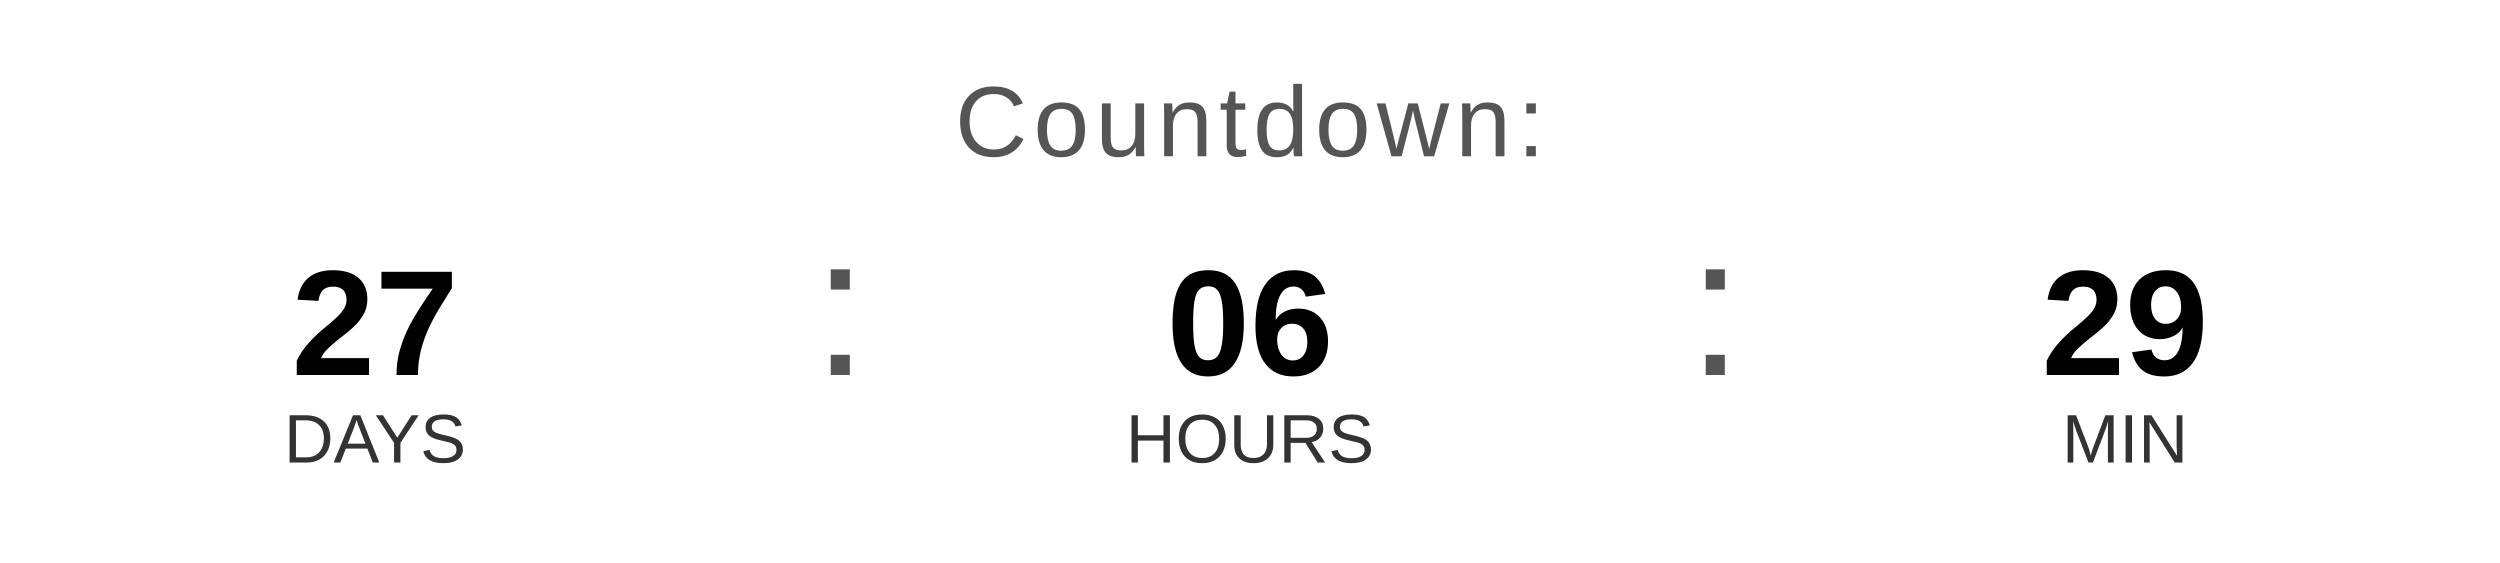
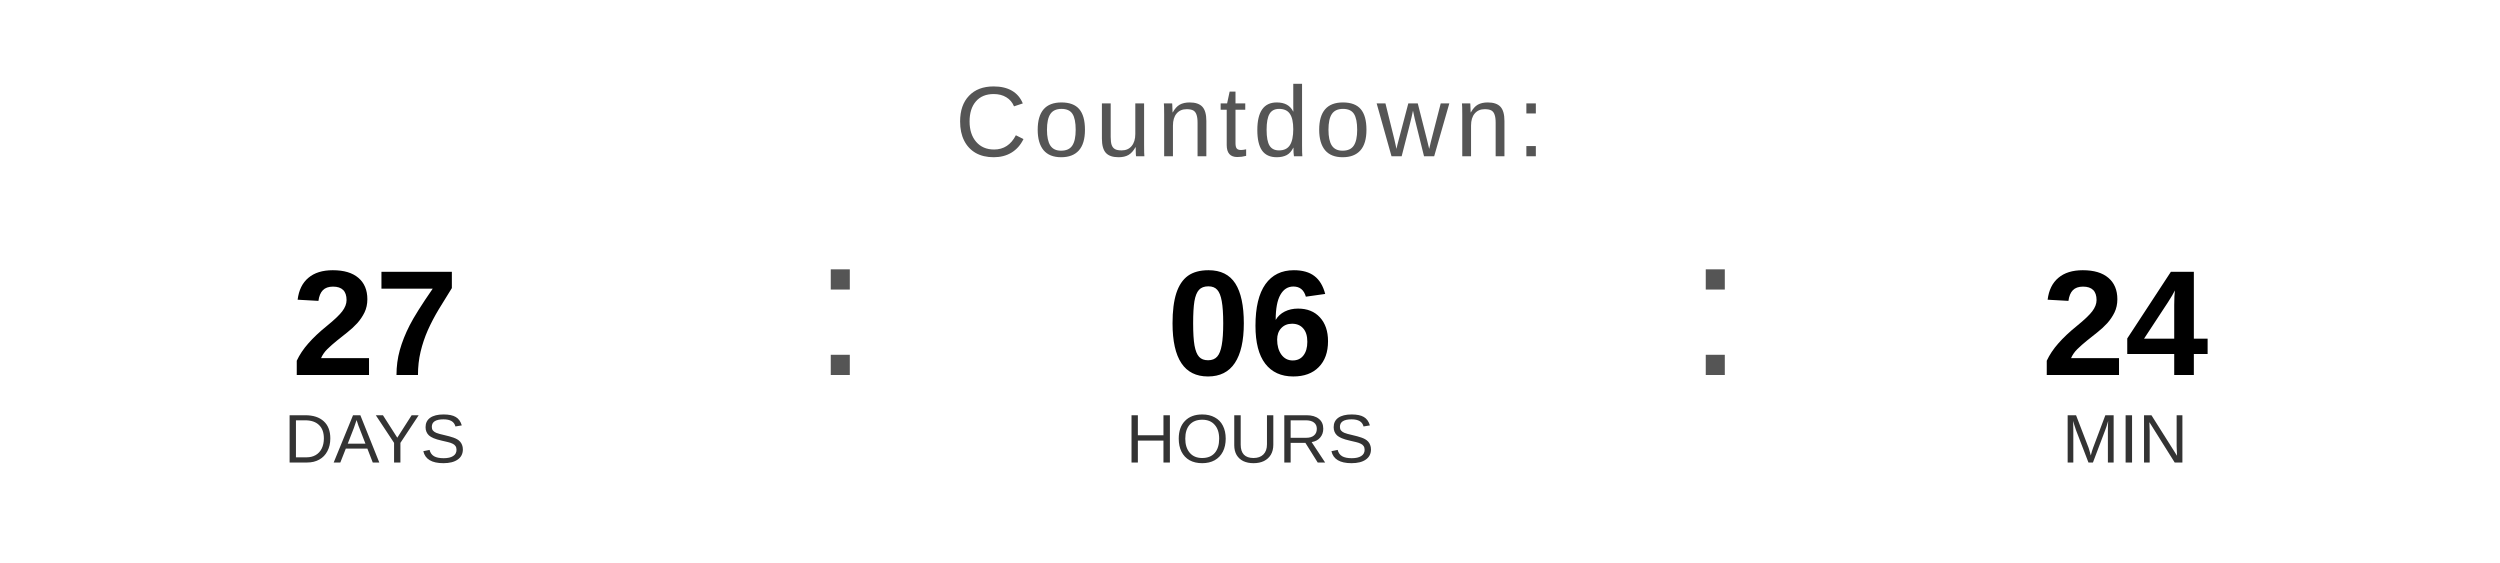
<svg xmlns="http://www.w3.org/2000/svg" width="400" height="90" viewBox="0 0 400 90">
  <text x="200" y="25" font-family="Arial, Helvetica, sans-serif" font-size="16" fill="#555555" text-anchor="middle" letter-spacing="1">
    Countdown:
  </text>
  <text x="60" y="60" font-family="Arial, Helvetica, sans-serif" font-size="24" font-weight="bold" fill="#000000" text-anchor="middle">27</text>
  <text x="60" y="74" font-family="Arial, Helvetica, sans-serif" font-size="11" fill="#333333" text-anchor="middle">DAYS</text>
  <text x="130" y="60" font-family="Arial, sans-serif" font-size="32" fill="#555555">:</text>
  <text x="200" y="60" font-family="Arial, Helvetica, sans-serif" font-size="24" font-weight="bold" fill="#000000" text-anchor="middle">06</text>
  <text x="200" y="74" font-family="Arial, Helvetica, sans-serif" font-size="11" fill="#333333" text-anchor="middle">HOURS</text>
  <text x="270" y="60" font-family="Arial, sans-serif" font-size="32" fill="#555555">:</text>
-   <text x="340" y="60" font-family="Arial, Helvetica, sans-serif" font-size="24" font-weight="bold" fill="#000000" text-anchor="middle">29</text>
+   <text x="340" y="60" font-family="Arial, Helvetica, sans-serif" font-size="24" font-weight="bold" fill="#000000" text-anchor="middle">24</text>
  <text x="340" y="74" font-family="Arial, Helvetica, sans-serif" font-size="11" fill="#333333" text-anchor="middle">MIN</text>
</svg>
